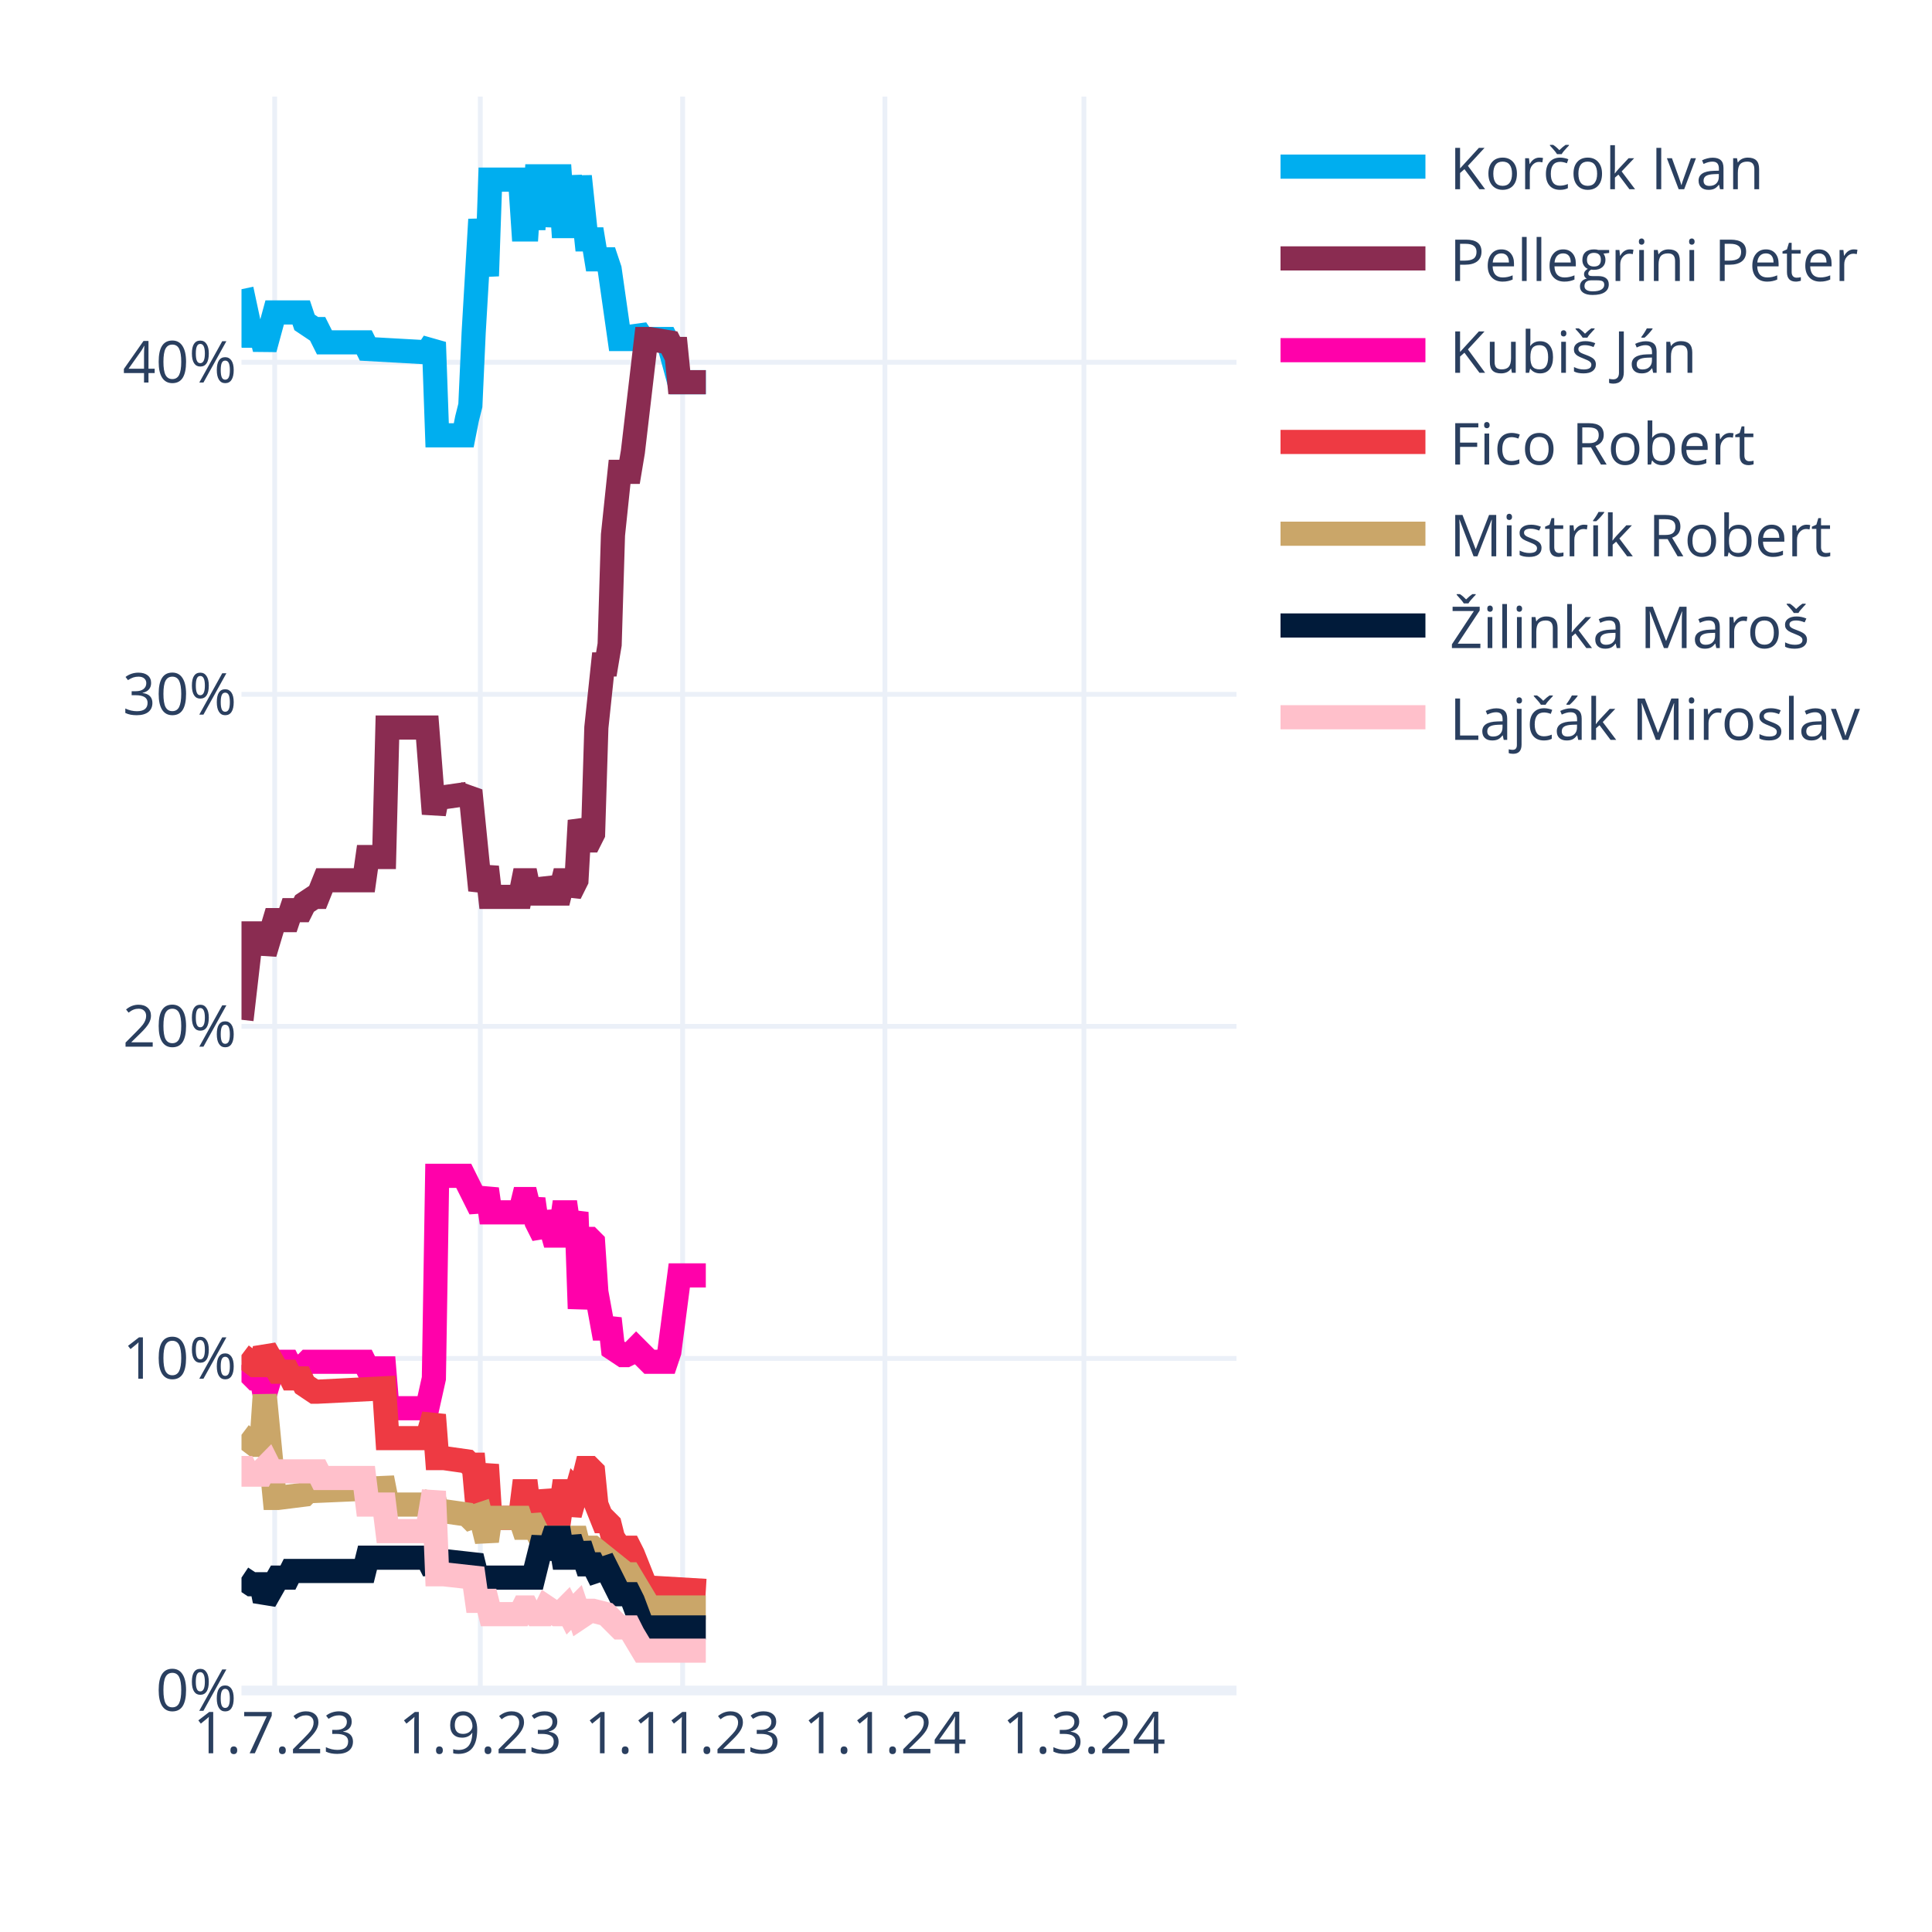
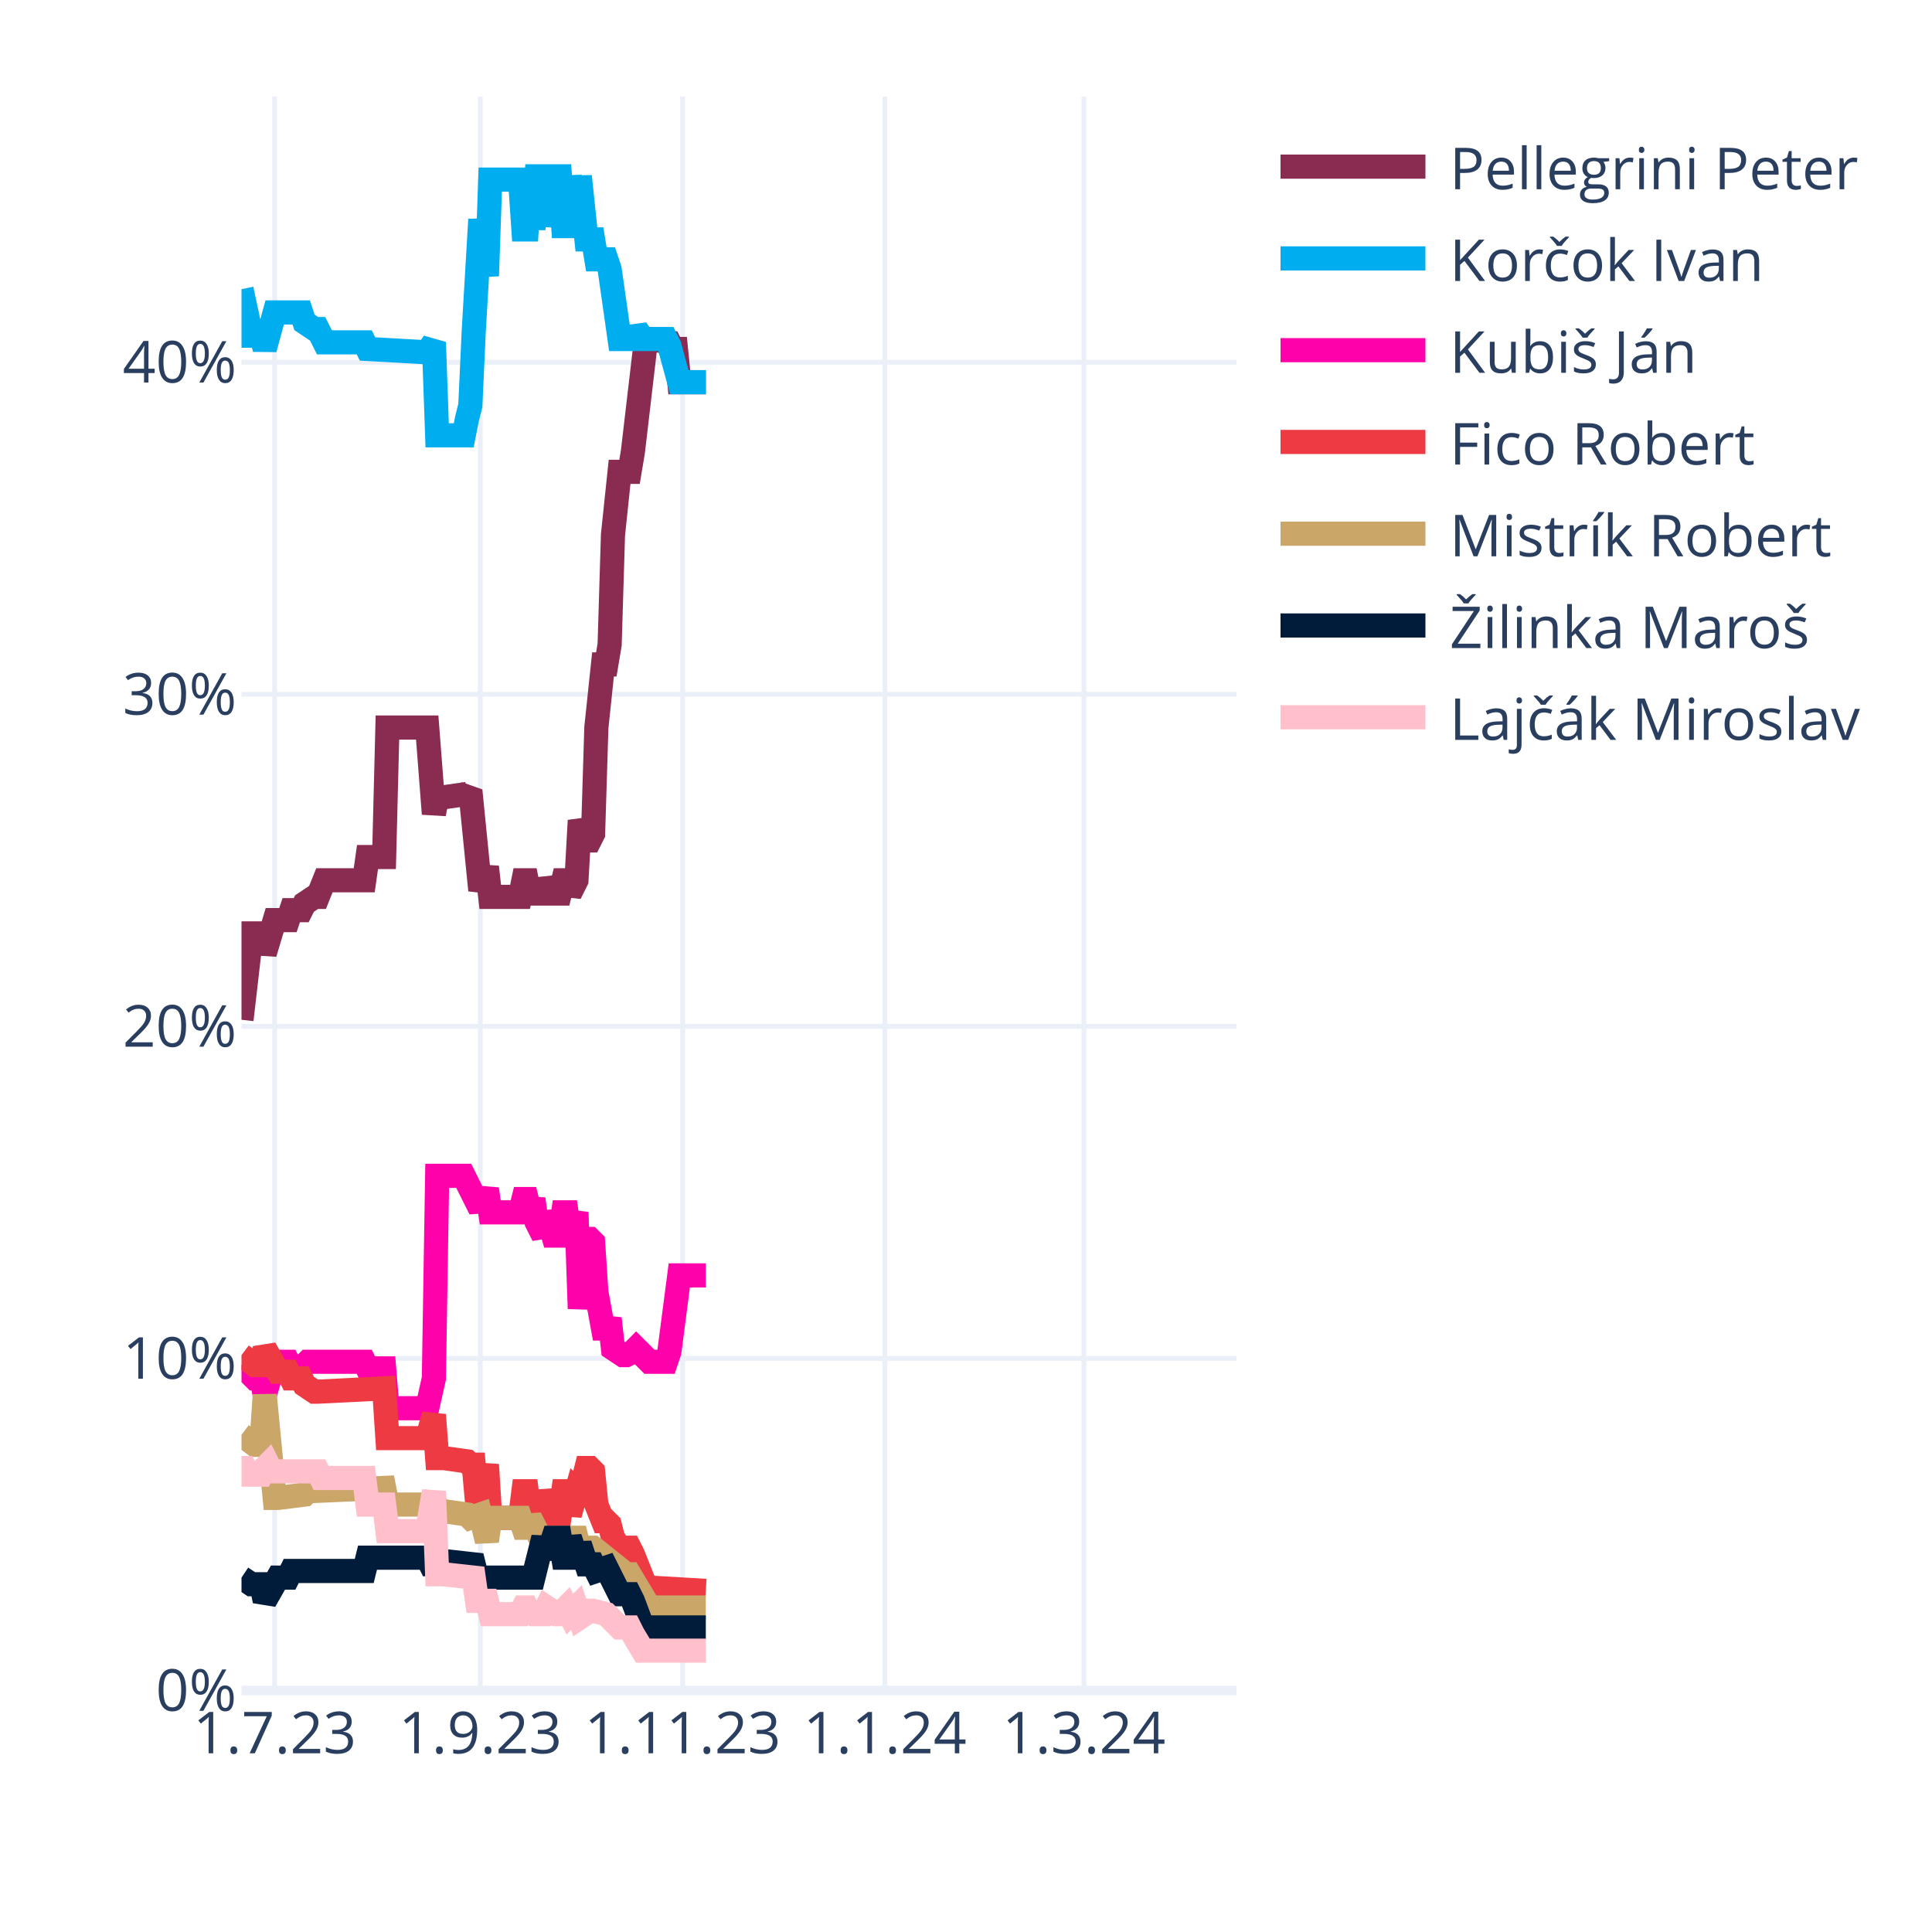
<svg xmlns="http://www.w3.org/2000/svg" class="main-svg" width="400" height="400" style="" viewBox="0 0 400 400">
  <rect x="0" y="0" width="400" height="400" style="fill: rgb(255, 255, 255); fill-opacity: 1;" />
-   <defs id="defs-796846">
+   <defs id="defs-6ea6e2">
    <g class="clips">
-       <clipPath id="clip796846xyplot" class="plotclip">
+       <clipPath id="clip6ea6e2xyplot" class="plotclip">
        <rect width="206" height="330" />
      </clipPath>
-       <clipPath class="axesclip" id="clip796846x">
+       <clipPath class="axesclip" id="clip6ea6e2x">
        <rect x="50" y="0" width="206" height="400" />
      </clipPath>
-       <clipPath class="axesclip" id="clip796846y">
+       <clipPath class="axesclip" id="clip6ea6e2y">
        <rect x="0" y="20" width="400" height="330" />
      </clipPath>
-       <clipPath class="axesclip" id="clip796846xy">
+       <clipPath class="axesclip" id="clip6ea6e2xy">
        <rect x="50" y="20" width="206" height="330" />
      </clipPath>
    </g>
    <g class="gradients" />
    <g class="patterns" />
  </defs>
  <g class="bglayer" />
  <g class="layer-below">
    <g class="imagelayer" />
    <g class="shapelayer" />
  </g>
  <g class="cartesianlayer">
    <g class="subplot xy">
      <g class="layer-subplot">
        <g class="shapelayer" />
        <g class="imagelayer" />
      </g>
      <g class="minor-gridlayer">
        <g class="x" />
        <g class="y" />
      </g>
      <g class="gridlayer">
        <g class="x">
          <path class="xgrid crisp" transform="translate(56.87,0)" d="M0,20v330" style="stroke: rgb(235, 240, 248); stroke-opacity: 1; stroke-width: 1px;" />
          <path class="xgrid crisp" transform="translate(99.44,0)" d="M0,20v330" style="stroke: rgb(235, 240, 248); stroke-opacity: 1; stroke-width: 1px;" />
          <path class="xgrid crisp" transform="translate(141.33,0)" d="M0,20v330" style="stroke: rgb(235, 240, 248); stroke-opacity: 1; stroke-width: 1px;" />
          <path class="xgrid crisp" transform="translate(183.21,0)" d="M0,20v330" style="stroke: rgb(235, 240, 248); stroke-opacity: 1; stroke-width: 1px;" />
          <path class="xgrid crisp" transform="translate(224.41,0)" d="M0,20v330" style="stroke: rgb(235, 240, 248); stroke-opacity: 1; stroke-width: 1px;" />
        </g>
        <g class="y">
          <path class="ygrid crisp" transform="translate(0,281.25)" d="M50,0h206" style="stroke: rgb(235, 240, 248); stroke-opacity: 1; stroke-width: 1px;" />
          <path class="ygrid crisp" transform="translate(0,212.5)" d="M50,0h206" style="stroke: rgb(235, 240, 248); stroke-opacity: 1; stroke-width: 1px;" />
          <path class="ygrid crisp" transform="translate(0,143.75)" d="M50,0h206" style="stroke: rgb(235, 240, 248); stroke-opacity: 1; stroke-width: 1px;" />
          <path class="ygrid crisp" transform="translate(0,75)" d="M50,0h206" style="stroke: rgb(235, 240, 248); stroke-opacity: 1; stroke-width: 1px;" />
        </g>
      </g>
      <g class="zerolinelayer">
        <path class="yzl zl crisp" transform="translate(0,350)" d="M50,0h206" style="stroke: rgb(235, 240, 248); stroke-opacity: 1; stroke-width: 2px;" />
      </g>
      <path class="xlines-below" />
      <path class="ylines-below" />
      <g class="overlines-below" />
      <g class="xaxislayer-below" />
      <g class="yaxislayer-below" />
      <g class="overaxes-below" />
-       <g class="plot" transform="translate(50,20)" clip-path="url(#clip796846xyplot)">
+       <g class="plot" transform="translate(50,20)" clip-path="url(#clip6ea6e2xyplot)">
        <g class="scatterlayer mlayer">
-           <g class="trace scatter trace1efa53" style="stroke-miterlimit: 2; opacity: 1;">
+           <g class="trace scatter trace005336" style="stroke-miterlimit: 2; opacity: 1;">
+             <g class="fills" />
+             <g class="errorbars" />
+             <g class="lines">
+               <path class="js-line" d="M0,191.13L2.06,173.25L2.75,173.25L4.12,173.25L4.81,177.38L6.87,170.5L7.55,170.5L9.61,170.5L10.3,168.44L12.36,168.44L13.05,167.06L15.11,165.69L15.79,165.69L17.17,162.25L17.85,162.25L25.41,162.25L26.09,157.44L29.53,157.44L30.21,130.63L38.45,130.63L39.83,148.5L40.51,145.06L41.89,145.06L46.69,144.38L47.38,143.69L49.44,164.31L50.13,162.25L50.81,159.5L51.5,165.69L57.68,165.69L58.37,162.25L59.05,162.25L59.74,165.69L60.43,162.25L61.11,165L61.8,165L62.49,165L63.17,162.25L64.55,165L65.23,165L65.92,165L66.61,162.25L67.29,162.25L67.98,165L69.35,162.25L70.04,149.88L71.41,154L72.1,154L72.79,152.63L73.47,130.63L74.85,117.56L75.53,117.56L76.22,113.44L76.91,90.75L78.28,77.69L78.97,77.69L80.34,77.69L81.03,73.56L83.77,50.19L84.46,50.19L88.58,50.88L89.27,52.25L89.95,52.25L90.64,59.13L96.13,59.13" style="vector-effect: none; fill: none; stroke: rgb(138, 44, 81); stroke-opacity: 1; stroke-width: 5px; opacity: 1;" />
+             </g>
+             <g class="points" />
+             <g class="text" />
+           </g>
+           <g class="trace scatter traceff7e30" style="stroke-miterlimit: 2; opacity: 1;">
            <g class="fills" />
            <g class="errorbars" />
            <g class="lines">
              <path class="js-line" d="M0,39.88L2.06,49.5L2.75,49.5L4.12,49.5L4.81,52.25L6.87,44.69L7.55,44.69L12.36,44.69L13.05,46.75L15.11,48.13L15.79,48.13L17.17,50.88L17.85,50.88L25.41,50.88L26.09,52.25L38.45,52.94L39.83,50.88L40.51,70.13L41.89,70.13L46.01,70.13L46.69,66.69L47.38,63.94L48.07,48.81L49.44,25.44L50.13,31.63L50.81,37.13L51.5,17.19L57.68,17.19L58.37,27.5L59.05,27.5L59.74,17.19L60.43,27.5L61.11,16.5L62.49,16.5L63.17,26.81L64.55,16.5L65.23,16.5L65.92,16.5L66.61,26.81L67.29,26.81L67.98,16.5L69.35,26.81L70.04,16.5L71.41,29.56L72.1,29.56L72.79,29.56L73.47,33.69L75.53,33.69L76.22,35.75L78.28,50.19L78.97,50.19L81.03,50.19L81.71,48.13L83.09,50.19L83.77,50.19L87.89,50.19L88.58,51.56L90.64,59.13L92.01,59.13L96.13,59.13" style="vector-effect: none; fill: none; stroke: rgb(0, 174, 239); stroke-opacity: 1; stroke-width: 5px; opacity: 1;" />
            </g>
            <g class="points" />
            <g class="text" />
          </g>
-           <g class="trace scatter trace84389e" style="stroke-miterlimit: 2; opacity: 1;">
-             <g class="fills" />
-             <g class="errorbars" />
-             <g class="lines">
-               <path class="js-line" d="M0,191.13L2.06,173.25L2.75,173.25L4.12,173.25L4.81,177.38L6.87,170.5L7.55,170.5L9.61,170.5L10.3,168.44L12.36,168.44L13.05,167.06L15.11,165.69L15.79,165.69L17.17,162.25L17.85,162.25L25.41,162.25L26.09,157.44L29.53,157.44L30.21,130.63L38.45,130.63L39.83,148.5L40.51,145.06L41.89,145.06L46.69,144.38L47.38,143.69L49.44,164.31L50.13,162.25L50.81,159.5L51.5,165.69L57.68,165.69L58.37,162.25L59.05,162.25L59.74,165.69L60.43,162.25L61.11,165L61.8,165L62.49,165L63.17,162.25L64.55,165L65.23,165L65.92,165L66.61,162.25L67.29,162.25L67.98,165L69.35,162.25L70.04,149.88L71.41,154L72.1,154L72.79,152.63L73.47,130.63L74.85,117.56L75.53,117.56L76.22,113.44L76.91,90.75L78.28,77.69L78.97,77.69L80.34,77.69L81.03,73.56L83.77,50.19L84.46,50.19L88.58,50.88L89.27,52.25L89.95,52.25L90.64,59.13L96.13,59.13" style="vector-effect: none; fill: none; stroke: rgb(138, 44, 81); stroke-opacity: 1; stroke-width: 5px; opacity: 1;" />
-             </g>
-             <g class="points" />
-             <g class="text" />
-           </g>
-           <g class="trace scatter trace7d24b2" style="stroke-miterlimit: 2; opacity: 1;">
+           <g class="trace scatter trace779ec5" style="stroke-miterlimit: 2; opacity: 1;">
            <g class="fills" />
            <g class="errorbars" />
            <g class="lines">
              <path class="js-line" d="M0,262.63L2.75,265.38L3.43,265.38L4.12,265.38L4.81,268.81L6.87,261.94L7.55,261.94L9.61,261.94L10.3,263.31L13.05,262.63L13.73,261.94L25.41,261.94L26.09,263.31L29.53,263.31L30.21,271.56L38.45,271.56L39.83,265.38L40.51,223.44L41.89,223.44L46.01,223.44L46.69,224.81L49.44,230.31L50.13,228.25L50.81,226.19L51.5,231L57.68,231L58.37,228.25L59.05,228.25L59.74,231L60.43,228.25L61.11,233.06L62.49,235.81L63.17,231L64.55,235.81L65.23,235.81L65.92,235.81L66.61,231L67.29,231L67.98,235.81L69.35,231L70.04,250.94L71.41,236.5L72.1,236.5L72.79,237.19L73.47,247.5L74.85,255.06L75.53,255.06L76.22,253L76.91,259.19L78.97,260.56L79.65,260.56L81.03,259.88L81.71,259.19L84.46,261.94L85.15,261.94L87.89,261.94L88.58,259.88L90.64,244.06L92.01,244.06L96.13,244.06" style="vector-effect: none; fill: none; stroke: rgb(255, 1, 170); stroke-opacity: 1; stroke-width: 5px; opacity: 1;" />
            </g>
            <g class="points" />
            <g class="text" />
          </g>
-           <g class="trace scatter trace136a63" style="stroke-miterlimit: 2; opacity: 1;">
+           <g class="trace scatter tracea91e42" style="stroke-miterlimit: 2; opacity: 1;">
            <g class="fills" />
            <g class="errorbars" />
            <g class="lines">
              <path class="js-line" d="M0,260.56L2.75,262.63L3.43,262.63L4.12,262.63L4.81,259.19L7.55,264L8.24,264L9.61,264L10.3,265.38L12.36,265.38L13.05,266.75L15.11,268.13L15.79,268.13L29.53,267.44L30.21,277.75L38.45,277.75L39.83,272.94L40.51,281.88L41.89,281.88L46.69,282.56L47.38,283.25L48.07,283.25L48.75,290.81L49.44,290.81L50.13,286.69L50.81,283.25L51.5,294.25L57.68,294.25L58.37,288.75L59.05,288.75L59.74,294.25L60.43,288.75L61.11,293.56L62.49,293.56L63.17,288.75L64.55,293.56L65.23,293.56L65.92,293.56L66.61,288.75L67.29,288.75L67.98,293.56L69.35,288.75L70.04,289.44L71.41,283.94L72.1,283.94L72.79,284.63L73.47,291.5L74.85,294.94L75.53,294.94L76.22,295.63L76.91,298.38L78.28,300.44L78.97,300.44L80.34,300.44L81.03,301.81L83.77,308.69L84.46,308.69L96.13,309.38" style="vector-effect: none; fill: none; stroke: rgb(238, 58, 67); stroke-opacity: 1; stroke-width: 5px; opacity: 1;" />
            </g>
            <g class="points" />
            <g class="text" />
          </g>
-           <g class="trace scatter trace2bc09f" style="stroke-miterlimit: 2; opacity: 1;">
+           <g class="trace scatter trace755c4a" style="stroke-miterlimit: 2; opacity: 1;">
            <g class="fills" />
            <g class="errorbars" />
            <g class="lines">
              <path class="js-line" d="M0,277.06L2.75,279.13L3.43,279.13L4.12,279.13L4.81,268.81L6.87,290.13L7.55,290.13L13.05,289.44L13.73,288.75L29.53,288.06L30.21,291.5L38.45,291.5L39.83,290.13L40.51,292.88L41.89,292.88L46.69,293.56L47.38,294.25L49.44,293.56L50.13,296.31L50.81,299.06L51.5,294.25L57.68,294.25L58.37,296.31L59.05,296.31L59.74,294.25L61.8,298.38L62.49,298.38L69.35,298.38L70.04,301.13L72.1,300.44L72.79,300.44L79.65,305.94L80.34,305.94L84.46,312.81L85.15,312.81L96.13,312.81" style="vector-effect: none; fill: none; stroke: rgb(202, 166, 105); stroke-opacity: 1; stroke-width: 5px; opacity: 1;" />
            </g>
            <g class="points" />
            <g class="text" />
          </g>
-           <g class="trace scatter traceb3ab02" style="stroke-miterlimit: 2; opacity: 1;">
+           <g class="trace scatter tracef0f8cf" style="stroke-miterlimit: 2; opacity: 1;">
            <g class="fills" />
            <g class="errorbars" />
            <g class="lines">
              <path class="js-line" d="M0,306.63L2.06,308L2.75,308L4.12,308L4.81,311.44L7.55,306.63L8.24,306.63L9.61,306.63L10.3,305.25L25.41,305.25L26.09,302.5L38.45,302.5L39.83,305.25L40.51,303.19L41.89,303.19L48.07,303.88L48.75,306.63L60.43,306.63L61.11,303.88L62.49,298.38L63.17,302.5L64.55,298.38L65.23,298.38L65.92,298.38L66.61,302.5L67.29,302.5L67.98,298.38L69.35,302.5L70.04,299.75L71.41,303.88L72.1,303.88L72.79,303.88L73.47,305.25L75.53,304.56L76.22,305.94L78.28,310.06L78.97,310.06L80.34,310.06L81.03,311.44L83.09,316.94L83.77,316.94L96.13,316.94" style="vector-effect: none; fill: none; stroke: rgb(1, 27, 58); stroke-opacity: 1; stroke-width: 5px; opacity: 1;" />
            </g>
            <g class="points" />
            <g class="text" />
          </g>
-           <g class="trace scatter trace4d2b08" style="stroke-miterlimit: 2; opacity: 1;">
+           <g class="trace scatter trace565c3d" style="stroke-miterlimit: 2; opacity: 1;">
            <g class="fills" />
            <g class="errorbars" />
            <g class="lines">
              <path class="js-line" d="M0,283.94L0.69,283.94L1.37,285.31L4.12,285.31L4.81,283.94L5.49,283.25L6.18,284.63L15.79,284.63L16.48,286L25.41,286L26.09,291.5L29.53,291.5L30.21,297L38.45,297L39.83,288.75L40.51,305.94L41.89,305.94L48.07,306.63L48.75,311.44L50.81,311.44L51.5,314.19L57.68,314.19L58.37,312.81L59.05,312.81L59.74,314.19L60.43,312.81L61.11,314.19L61.8,314.19L62.49,314.19L63.17,312.81L65.23,314.19L65.92,314.19L67.29,312.81L67.98,314.19L69.35,312.81L70.04,314.88L72.1,313.5L72.79,313.5L75.53,314.19L76.22,314.88L78.28,316.94L78.97,316.94L80.34,316.94L81.03,318.31L83.09,321.75L83.77,321.75L96.13,321.75" style="vector-effect: none; fill: none; stroke: rgb(255, 192, 203); stroke-opacity: 1; stroke-width: 5px; opacity: 1;" />
            </g>
            <g class="points" />
            <g class="text" />
          </g>
        </g>
      </g>
      <g class="overplot" />
      <path class="xlines-above crisp" d="M0,0" style="fill: none;" />
      <path class="ylines-above crisp" d="M0,0" style="fill: none;" />
      <g class="overlines-above" />
      <g class="xaxislayer-above">
        <g class="xtick">
          <text text-anchor="middle" x="0" y="363" transform="translate(56.87,0)" style="font-family: 'Open Sans', verdana, arial, sans-serif; font-size: 12px; fill: rgb(42, 63, 95); fill-opacity: 1; white-space: pre; opacity: 1;">1.7.23</text>
        </g>
        <g class="xtick">
          <text text-anchor="middle" x="0" y="363" style="font-family: 'Open Sans', verdana, arial, sans-serif; font-size: 12px; fill: rgb(42, 63, 95); fill-opacity: 1; white-space: pre; opacity: 1;" transform="translate(99.44,0)">1.9.23</text>
        </g>
        <g class="xtick">
          <text text-anchor="middle" x="0" y="363" style="font-family: 'Open Sans', verdana, arial, sans-serif; font-size: 12px; fill: rgb(42, 63, 95); fill-opacity: 1; white-space: pre; opacity: 1;" transform="translate(141.33,0)">1.11.23</text>
        </g>
        <g class="xtick">
          <text text-anchor="middle" x="0" y="363" style="font-family: 'Open Sans', verdana, arial, sans-serif; font-size: 12px; fill: rgb(42, 63, 95); fill-opacity: 1; white-space: pre; opacity: 1;" transform="translate(183.21,0)">1.1.24</text>
        </g>
        <g class="xtick">
          <text text-anchor="middle" x="0" y="363" style="font-family: 'Open Sans', verdana, arial, sans-serif; font-size: 12px; fill: rgb(42, 63, 95); fill-opacity: 1; white-space: pre; opacity: 1;" transform="translate(224.41,0)">1.3.24</text>
        </g>
      </g>
      <g class="yaxislayer-above">
        <g class="ytick">
          <text text-anchor="end" x="49" y="4.2" transform="translate(0,350)" style="font-family: 'Open Sans', verdana, arial, sans-serif; font-size: 12px; fill: rgb(42, 63, 95); fill-opacity: 1; white-space: pre; opacity: 1;">0%</text>
        </g>
        <g class="ytick">
          <text text-anchor="end" x="49" y="4.2" style="font-family: 'Open Sans', verdana, arial, sans-serif; font-size: 12px; fill: rgb(42, 63, 95); fill-opacity: 1; white-space: pre; opacity: 1;" transform="translate(0,281.25)">10%</text>
        </g>
        <g class="ytick">
          <text text-anchor="end" x="49" y="4.2" style="font-family: 'Open Sans', verdana, arial, sans-serif; font-size: 12px; fill: rgb(42, 63, 95); fill-opacity: 1; white-space: pre; opacity: 1;" transform="translate(0,212.5)">20%</text>
        </g>
        <g class="ytick">
          <text text-anchor="end" x="49" y="4.2" style="font-family: 'Open Sans', verdana, arial, sans-serif; font-size: 12px; fill: rgb(42, 63, 95); fill-opacity: 1; white-space: pre; opacity: 1;" transform="translate(0,143.75)">30%</text>
        </g>
        <g class="ytick">
          <text text-anchor="end" x="49" y="4.2" style="font-family: 'Open Sans', verdana, arial, sans-serif; font-size: 12px; fill: rgb(42, 63, 95); fill-opacity: 1; white-space: pre; opacity: 1;" transform="translate(0,75)">40%</text>
        </g>
      </g>
      <g class="overaxes-above" />
    </g>
  </g>
  <g class="polarlayer" />
  <g class="smithlayer" />
  <g class="ternarylayer" />
  <g class="geolayer" />
  <g class="funnelarealayer" />
  <g class="pielayer" />
  <g class="iciclelayer" />
  <g class="treemaplayer" />
  <g class="sunburstlayer" />
  <g class="glimages" />
-   <defs id="topdefs-796846">
+   <defs id="topdefs-6ea6e2">
    <g class="clips" />
-     <clipPath id="legend796846">
+     <clipPath id="legend6ea6e2">
      <rect width="128" height="143" x="0" y="0" />
    </clipPath>
  </defs>
  <g class="layer-above">
    <g class="imagelayer" />
    <g class="shapelayer" />
  </g>
  <g class="infolayer">
    <g class="legend" pointer-events="all" transform="translate(260.12,20)">
      <rect class="bg" shape-rendering="crispEdges" width="128" height="143" x="0" y="0" style="stroke: rgb(68, 68, 68); stroke-opacity: 1; fill: rgb(255, 255, 255); fill-opacity: 1; stroke-width: 0px;" />
-       <g class="scrollbox" transform="" clip-path="url(#legend796846)">
+       <g class="scrollbox" transform="" clip-path="url(#legend6ea6e2)">
        <g class="groups">
          <g class="traces" transform="translate(0,14.5)" style="opacity: 1;">
+             <text class="legendtext" text-anchor="start" x="40" y="4.68" style="font-family: 'Open Sans', verdana, arial, sans-serif; font-size: 12px; fill: rgb(42, 63, 95); fill-opacity: 1; white-space: pre;">Pellegrini Peter</text>
+             <g class="layers" style="opacity: 1;">
+               <g class="legendfill" />
+               <g class="legendlines">
+                 <path class="js-line" d="M5,0h30" style="fill: none; stroke: rgb(138, 44, 81); stroke-opacity: 1; stroke-width: 5px;" />
+               </g>
+               <g class="legendsymbols">
+                 <g class="legendpoints" />
+               </g>
+             </g>
+             <rect class="legendtoggle" x="0" y="-9.5" width="122.703" height="19" style="fill: rgb(0, 0, 0); fill-opacity: 0;" />
+           </g>
+           <g class="traces" transform="translate(0,33.5)" style="opacity: 1;">
            <text class="legendtext" text-anchor="start" x="40" y="4.68" style="font-family: 'Open Sans', verdana, arial, sans-serif; font-size: 12px; fill: rgb(42, 63, 95); fill-opacity: 1; white-space: pre;">Korčok Ivan</text>
            <g class="layers" style="opacity: 1;">
              <g class="legendfill" />
              <g class="legendlines">
                <path class="js-line" d="M5,0h30" style="fill: none; stroke: rgb(0, 174, 239); stroke-opacity: 1; stroke-width: 5px;" />
-               </g>
-               <g class="legendsymbols">
-                 <g class="legendpoints" />
-               </g>
-             </g>
-             <rect class="legendtoggle" x="0" y="-9.5" width="122.703" height="19" style="fill: rgb(0, 0, 0); fill-opacity: 0;" />
-           </g>
-           <g class="traces" transform="translate(0,33.5)" style="opacity: 1;">
-             <text class="legendtext" text-anchor="start" x="40" y="4.68" style="font-family: 'Open Sans', verdana, arial, sans-serif; font-size: 12px; fill: rgb(42, 63, 95); fill-opacity: 1; white-space: pre;">Pellegrini Peter</text>
-             <g class="layers" style="opacity: 1;">
-               <g class="legendfill" />
-               <g class="legendlines">
-                 <path class="js-line" d="M5,0h30" style="fill: none; stroke: rgb(138, 44, 81); stroke-opacity: 1; stroke-width: 5px;" />
              </g>
              <g class="legendsymbols">
                <g class="legendpoints" />
              </g>
            </g>
            <rect class="legendtoggle" x="0" y="-9.5" width="122.703" height="19" style="fill: rgb(0, 0, 0); fill-opacity: 0;" />
          </g>
          <g class="traces" transform="translate(0,52.5)" style="opacity: 1;">
            <text class="legendtext" text-anchor="start" x="40" y="4.68" style="font-family: 'Open Sans', verdana, arial, sans-serif; font-size: 12px; fill: rgb(42, 63, 95); fill-opacity: 1; white-space: pre;">Kubiš Ján</text>
            <g class="layers" style="opacity: 1;">
              <g class="legendfill" />
              <g class="legendlines">
                <path class="js-line" d="M5,0h30" style="fill: none; stroke: rgb(255, 1, 170); stroke-opacity: 1; stroke-width: 5px;" />
              </g>
              <g class="legendsymbols">
                <g class="legendpoints" />
              </g>
            </g>
            <rect class="legendtoggle" x="0" y="-9.5" width="122.703" height="19" style="fill: rgb(0, 0, 0); fill-opacity: 0;" />
          </g>
          <g class="traces" transform="translate(0,71.5)" style="opacity: 1;">
            <text class="legendtext" text-anchor="start" x="40" y="4.68" style="font-family: 'Open Sans', verdana, arial, sans-serif; font-size: 12px; fill: rgb(42, 63, 95); fill-opacity: 1; white-space: pre;">Fico Robert</text>
            <g class="layers" style="opacity: 1;">
              <g class="legendfill" />
              <g class="legendlines">
                <path class="js-line" d="M5,0h30" style="fill: none; stroke: rgb(238, 58, 67); stroke-opacity: 1; stroke-width: 5px;" />
              </g>
              <g class="legendsymbols">
                <g class="legendpoints" />
              </g>
            </g>
            <rect class="legendtoggle" x="0" y="-9.5" width="122.703" height="19" style="fill: rgb(0, 0, 0); fill-opacity: 0;" />
          </g>
          <g class="traces" transform="translate(0,90.5)" style="opacity: 1;">
            <text class="legendtext" text-anchor="start" x="40" y="4.68" style="font-family: 'Open Sans', verdana, arial, sans-serif; font-size: 12px; fill: rgb(42, 63, 95); fill-opacity: 1; white-space: pre;">Mistrík Robert</text>
            <g class="layers" style="opacity: 1;">
              <g class="legendfill" />
              <g class="legendlines">
                <path class="js-line" d="M5,0h30" style="fill: none; stroke: rgb(202, 166, 105); stroke-opacity: 1; stroke-width: 5px;" />
              </g>
              <g class="legendsymbols">
                <g class="legendpoints" />
              </g>
            </g>
            <rect class="legendtoggle" x="0" y="-9.5" width="122.703" height="19" style="fill: rgb(0, 0, 0); fill-opacity: 0;" />
          </g>
          <g class="traces" transform="translate(0,109.5)" style="opacity: 1;">
            <text class="legendtext" text-anchor="start" x="40" y="4.68" style="font-family: 'Open Sans', verdana, arial, sans-serif; font-size: 12px; fill: rgb(42, 63, 95); fill-opacity: 1; white-space: pre;">Žilinka Maroš</text>
            <g class="layers" style="opacity: 1;">
              <g class="legendfill" />
              <g class="legendlines">
                <path class="js-line" d="M5,0h30" style="fill: none; stroke: rgb(1, 27, 58); stroke-opacity: 1; stroke-width: 5px;" />
              </g>
              <g class="legendsymbols">
                <g class="legendpoints" />
              </g>
            </g>
            <rect class="legendtoggle" x="0" y="-9.5" width="122.703" height="19" style="fill: rgb(0, 0, 0); fill-opacity: 0;" />
          </g>
          <g class="traces" transform="translate(0,128.5)" style="opacity: 1;">
            <text class="legendtext" text-anchor="start" x="40" y="4.68" style="font-family: 'Open Sans', verdana, arial, sans-serif; font-size: 12px; fill: rgb(42, 63, 95); fill-opacity: 1; white-space: pre;">Lajčák Miroslav</text>
            <g class="layers" style="opacity: 1;">
              <g class="legendfill" />
              <g class="legendlines">
                <path class="js-line" d="M5,0h30" style="fill: none; stroke: rgb(255, 192, 203); stroke-opacity: 1; stroke-width: 5px;" />
              </g>
              <g class="legendsymbols">
                <g class="legendpoints" />
              </g>
            </g>
            <rect class="legendtoggle" x="0" y="-9.5" width="122.703" height="19" style="fill: rgb(0, 0, 0); fill-opacity: 0;" />
          </g>
        </g>
      </g>
      <rect class="scrollbar" rx="20" ry="3" width="0" height="0" x="0" y="0" style="fill: rgb(128, 139, 164); fill-opacity: 1;" />
    </g>
    <g class="g-gtitle" />
    <g class="g-xtitle" />
    <g class="g-ytitle" />
  </g>
</svg>
